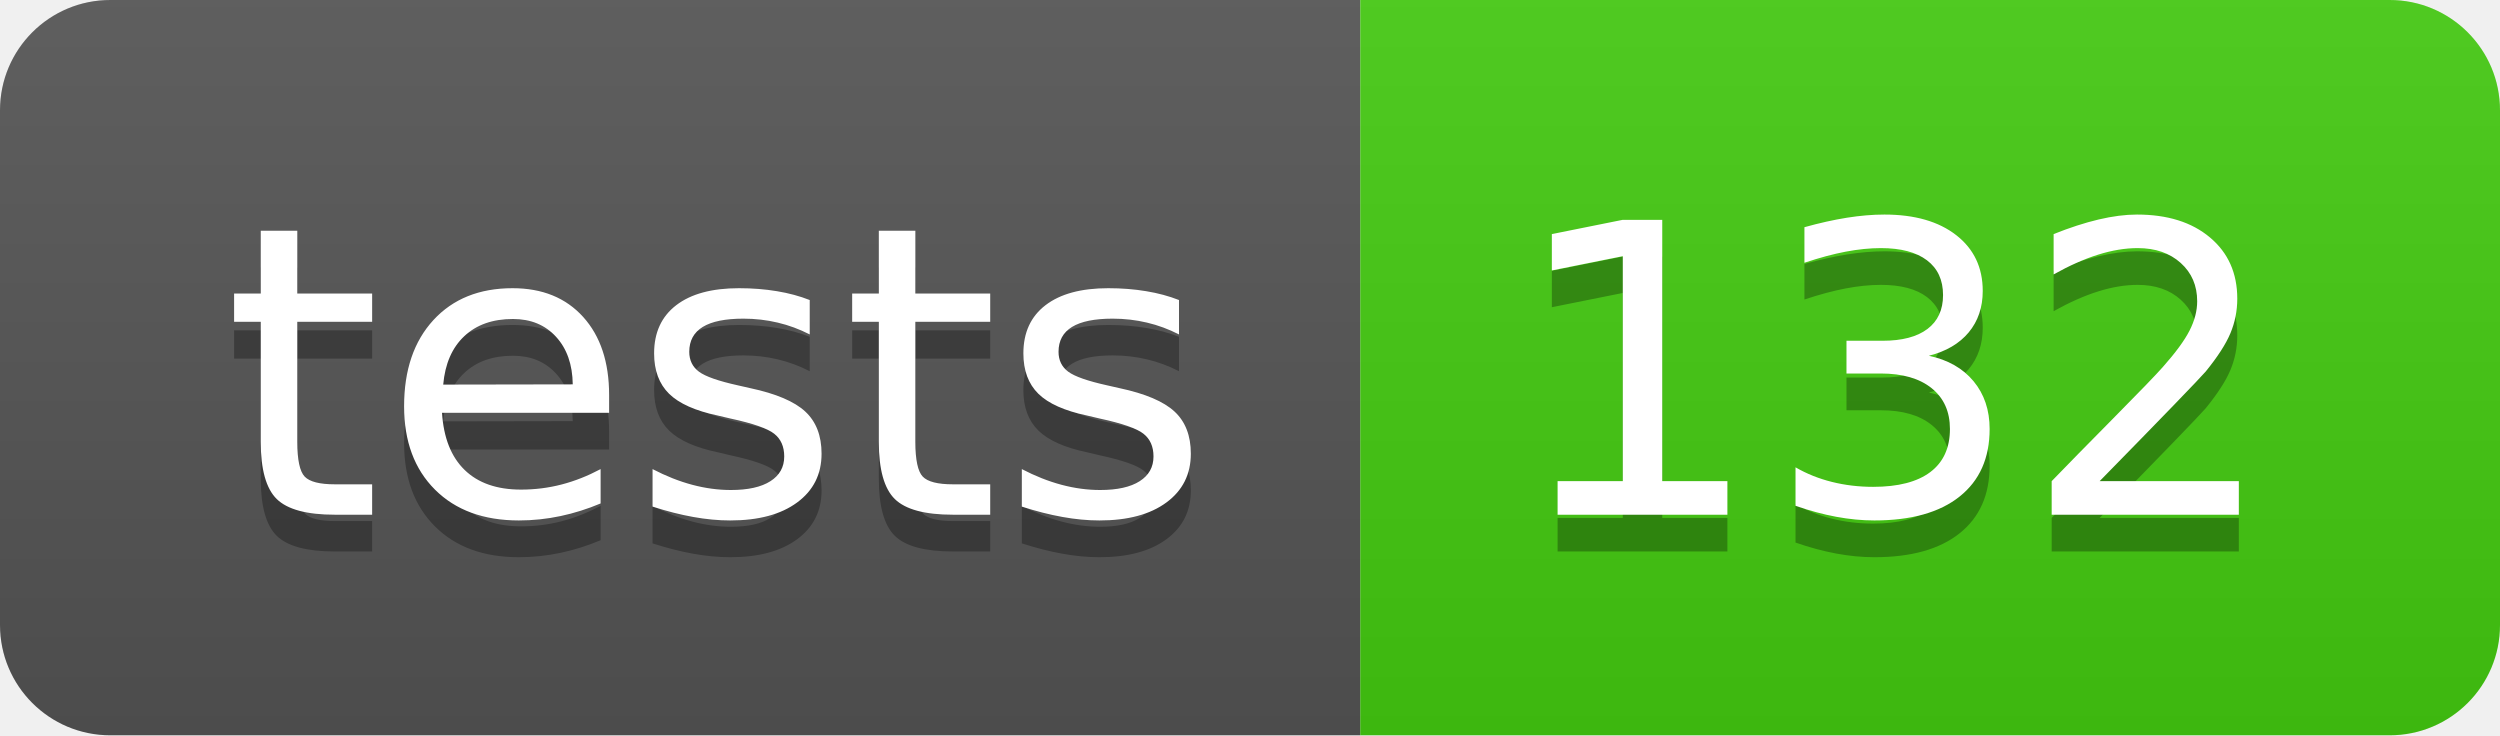
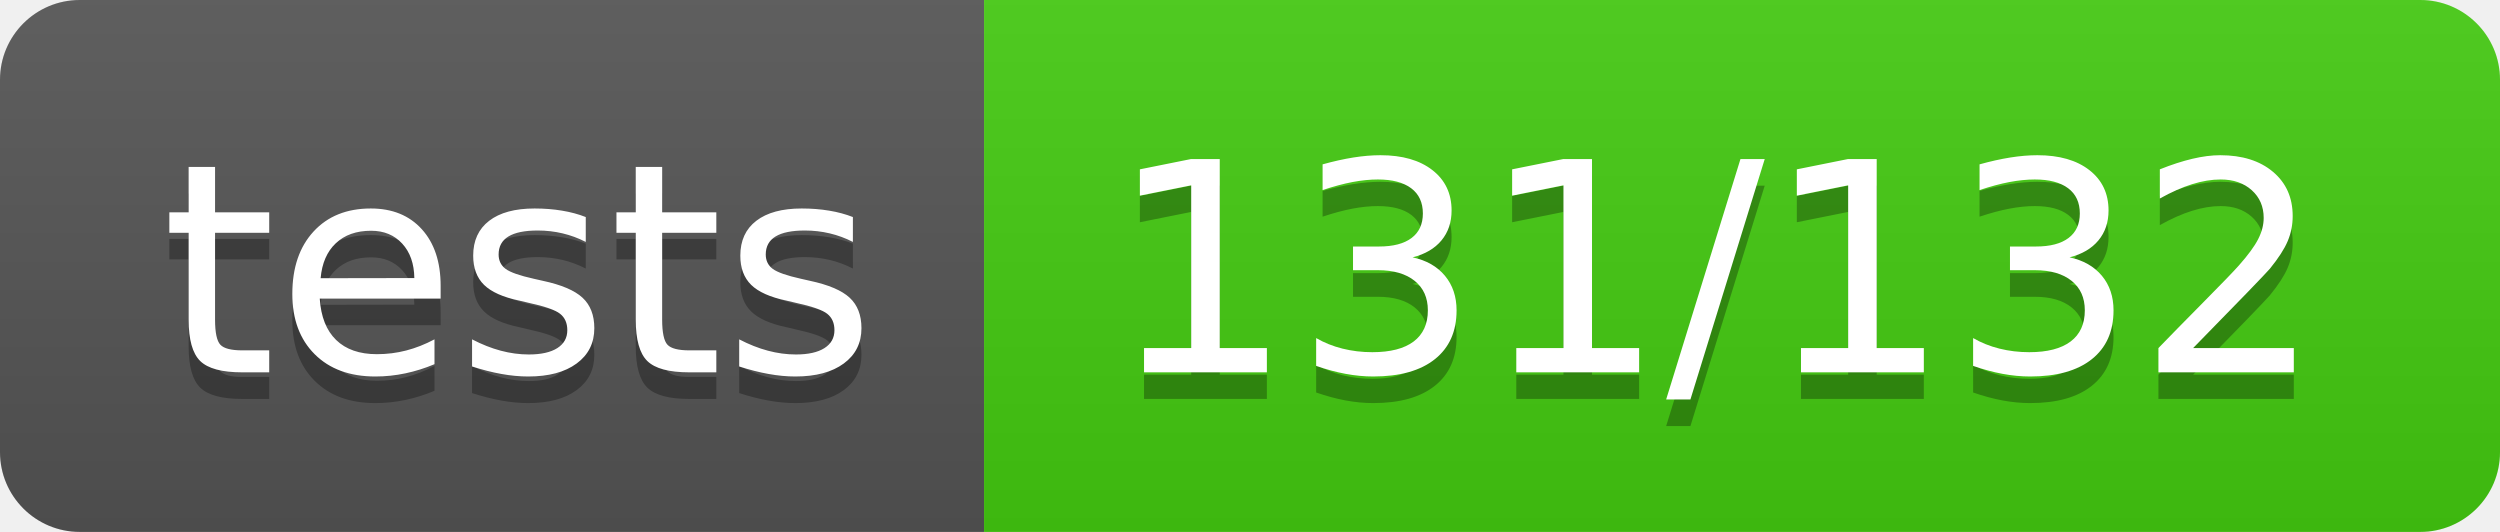
- <svg xmlns="http://www.w3.org/2000/svg" width="68" height="20" role="img" aria-label="tests: 132">
+ <svg xmlns="http://www.w3.org/2000/svg" width="94" height="20" role="img" aria-label="tests: 131/132">
  <linearGradient id="s" x2="0" y2="100%">
    <stop offset="0" stop-color="#bbb" stop-opacity=".1" />
    <stop offset="1" stop-opacity=".1" />
  </linearGradient>
  <clipPath id="r">
-     <rect width="68" height="20" rx="3" fill="#fff" />
+     <rect width="94" height="20" rx="3" fill="#fff" />
  </clipPath>
  <g clip-path="url(#r)">
    <rect width="37" height="20" fill="#555" />
-     <rect x="37" width="31" height="20" fill="#4c1" />
-     <rect width="68" height="20" fill="url(#s)" />
+     <rect x="37" width="57" height="20" fill="#4c1" />
+     <rect width="94" height="20" fill="url(#s)" />
  </g>
  <g fill="#fff" text-anchor="middle" font-family="Verdana,Geneva,DejaVu Sans,sans-serif" text-rendering="geometricPrecision" font-size="110">
    <text aria-hidden="true" x="195" y="150" fill="#010101" fill-opacity=".3" transform="scale(.1)" textLength="270">tests</text>
    <text x="195" y="140" transform="scale(.1)" fill="#fff" textLength="270">tests</text>
-     <text aria-hidden="true" x="515" y="150" fill="#010101" fill-opacity=".3" transform="scale(.1)" textLength="210">132</text>
-     <text x="515" y="140" transform="scale(.1)" fill="#fff" textLength="210">132</text>
+     <text aria-hidden="true" x="645" y="150" fill="#010101" fill-opacity=".3" transform="scale(.1)" textLength="470">131/132</text>
+     <text x="645" y="140" transform="scale(.1)" fill="#fff" textLength="470">131/132</text>
  </g>
</svg>
